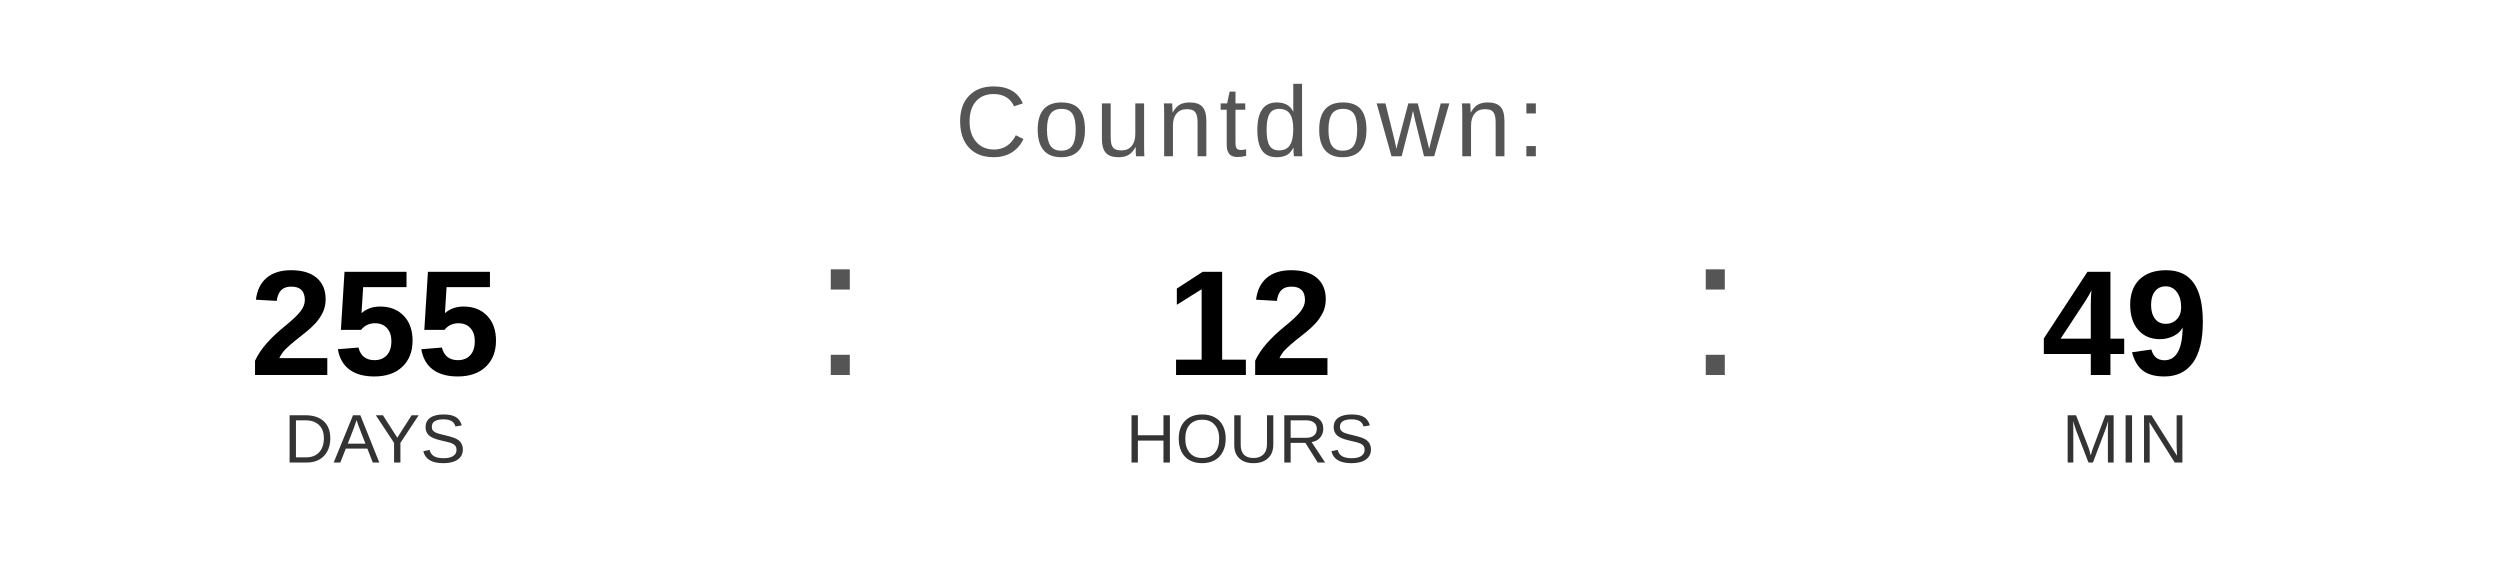
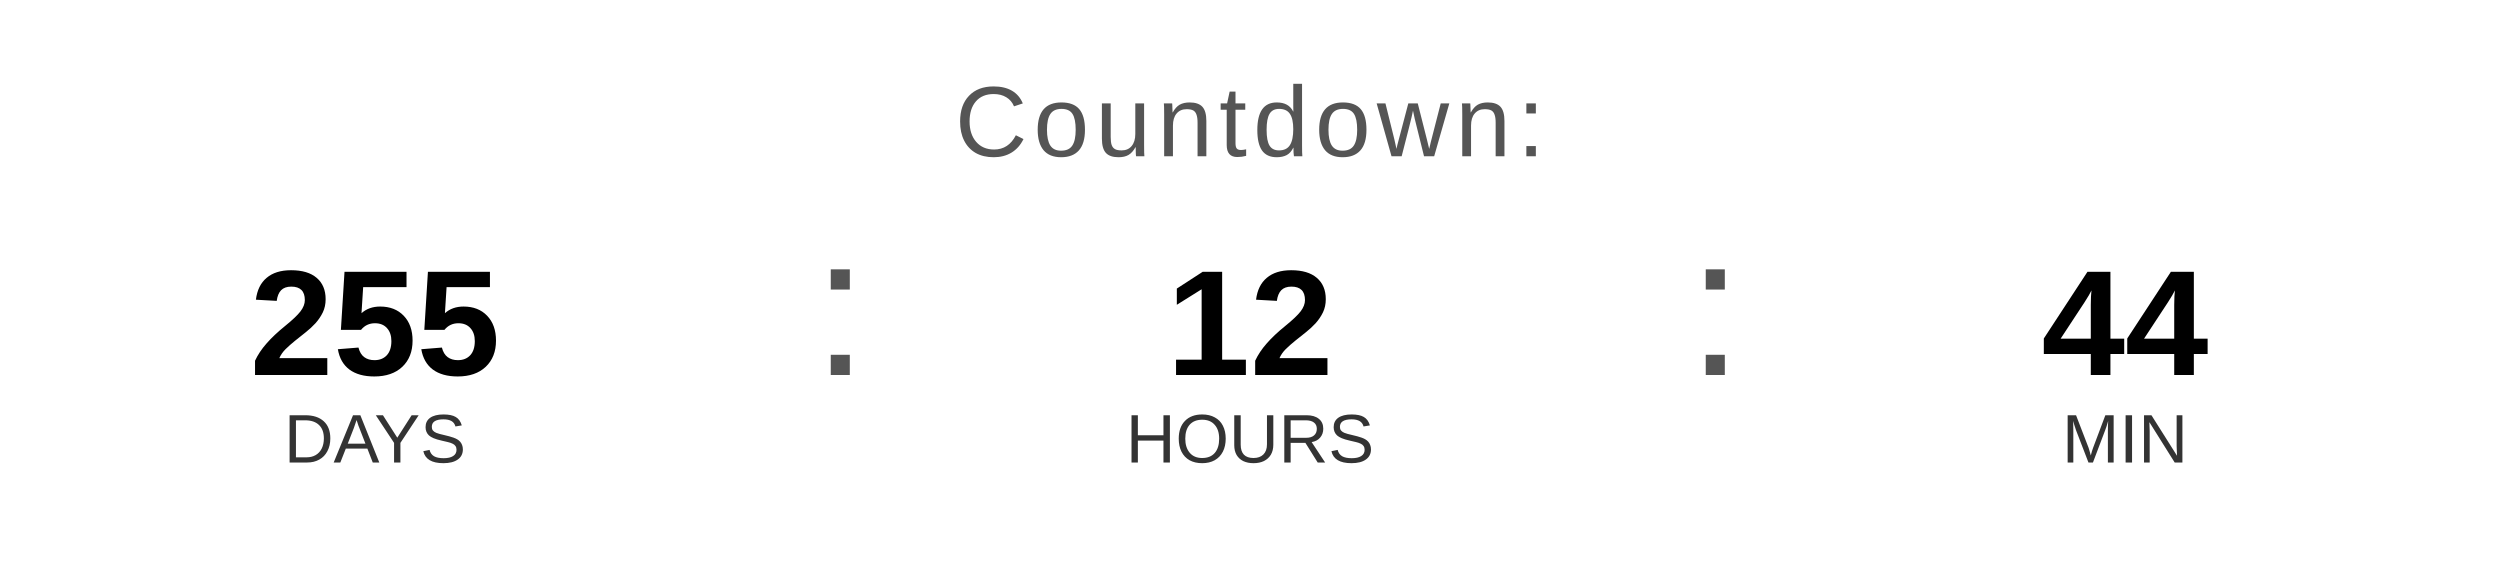
<svg xmlns="http://www.w3.org/2000/svg" width="400" height="90" viewBox="0 0 400 90">
  <text x="200" y="25" font-family="Arial, Helvetica, sans-serif" font-size="16" fill="#555555" text-anchor="middle" letter-spacing="1">
    Countdown:
  </text>
  <text x="60" y="60" font-family="Arial, Helvetica, sans-serif" font-size="24" font-weight="bold" fill="#000000" text-anchor="middle">255</text>
  <text x="60" y="74" font-family="Arial, Helvetica, sans-serif" font-size="11" fill="#333333" text-anchor="middle">DAYS</text>
  <text x="130" y="60" font-family="Arial, sans-serif" font-size="32" fill="#555555">:</text>
  <text x="200" y="60" font-family="Arial, Helvetica, sans-serif" font-size="24" font-weight="bold" fill="#000000" text-anchor="middle">12</text>
  <text x="200" y="74" font-family="Arial, Helvetica, sans-serif" font-size="11" fill="#333333" text-anchor="middle">HOURS</text>
  <text x="270" y="60" font-family="Arial, sans-serif" font-size="32" fill="#555555">:</text>
-   <text x="340" y="60" font-family="Arial, Helvetica, sans-serif" font-size="24" font-weight="bold" fill="#000000" text-anchor="middle">49</text>
+   <text x="340" y="60" font-family="Arial, Helvetica, sans-serif" font-size="24" font-weight="bold" fill="#000000" text-anchor="middle">44</text>
  <text x="340" y="74" font-family="Arial, Helvetica, sans-serif" font-size="11" fill="#333333" text-anchor="middle">MIN</text>
</svg>
